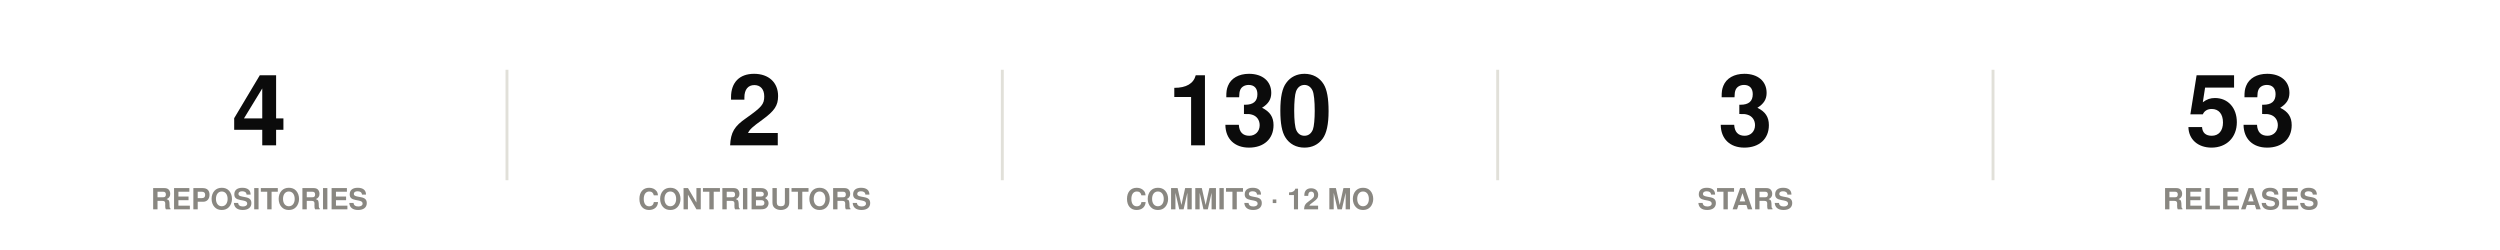
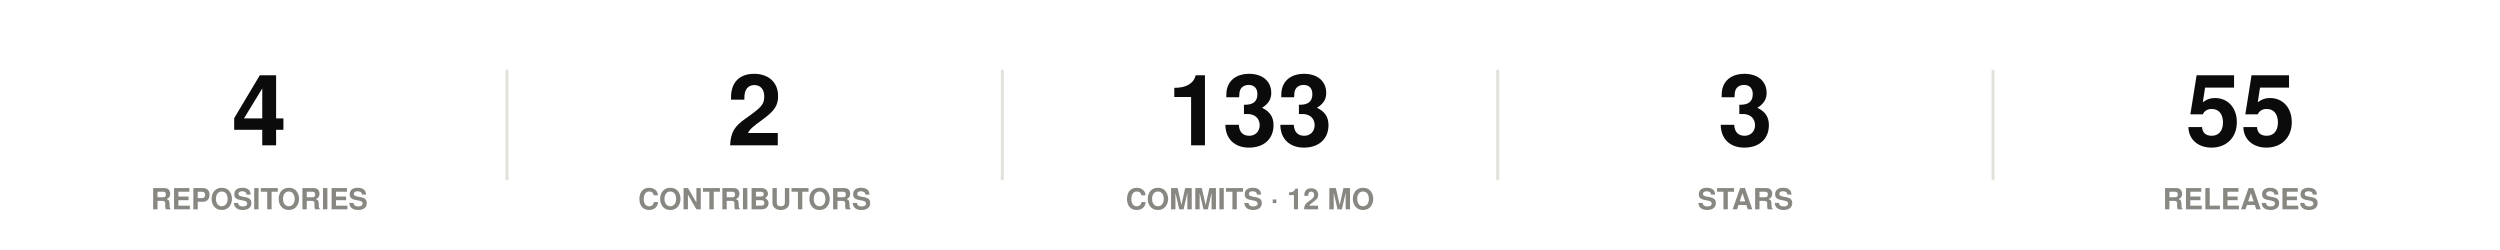
<svg xmlns="http://www.w3.org/2000/svg" width="860" height="86" viewBox="0 0 860 86" role="img">
  <rect width="860" height="86" fill="#ffffff" />
  <style>
@keyframes grow{from{transform:scaleX(0)}}
@keyframes rise{from{opacity:0;transform:translateY(9px)}}
@keyframes fade{from{opacity:0}}
@keyframes draw{to{stroke-dashoffset:0}}
.bar{transform-box:fill-box;transform-origin:left center;animation:grow .9s cubic-bezier(.22,1,.36,1) var(--d,0s) both}
.rise{animation:rise .7s cubic-bezier(.22,1,.36,1) var(--d,0s) both}
.fade{animation:fade .8s ease-out var(--d,0s) both}
.draw{animation:draw 1.7s ease-out .1s both}
@media (prefers-reduced-motion:reduce){
.bar,.rise,.fade,.draw{animation:none;transform:none;opacity:1;stroke-dashoffset:0}
}
</style>
  <g class="rise" style="--d:0.00s">
    <text x="89.2" y="50" font-family="-apple-system,BlinkMacSystemFont,'Segoe UI',Helvetica,Arial,sans-serif" font-size="34" font-weight="700" fill="#0b0b0b" text-anchor="middle">4</text>
    <text x="89.2" y="72" font-family="-apple-system,BlinkMacSystemFont,'Segoe UI',Helvetica,Arial,sans-serif" font-size="10" font-weight="600" fill="#898781" text-anchor="middle">REPOSITORIES</text>
  </g>
  <line x1="174.4" y1="24" x2="174.4" y2="62" stroke="#e1e0d9" stroke-width="1" />
  <g class="rise" style="--d:0.07s">
    <text x="259.6" y="50" font-family="-apple-system,BlinkMacSystemFont,'Segoe UI',Helvetica,Arial,sans-serif" font-size="34" font-weight="700" fill="#0b0b0b" text-anchor="middle">2</text>
    <text x="259.6" y="72" font-family="-apple-system,BlinkMacSystemFont,'Segoe UI',Helvetica,Arial,sans-serif" font-size="10" font-weight="600" fill="#898781" text-anchor="middle">CONTRIBUTORS</text>
  </g>
  <line x1="344.8" y1="24" x2="344.8" y2="62" stroke="#e1e0d9" stroke-width="1" />
  <g class="rise" style="--d:0.14s">
-     <text x="430" y="50" font-family="-apple-system,BlinkMacSystemFont,'Segoe UI',Helvetica,Arial,sans-serif" font-size="34" font-weight="700" fill="#0b0b0b" text-anchor="middle">130</text>
+     <text x="430" y="50" font-family="-apple-system,BlinkMacSystemFont,'Segoe UI',Helvetica,Arial,sans-serif" font-size="34" font-weight="700" fill="#0b0b0b" text-anchor="middle">133</text>
    <text x="430" y="72" font-family="-apple-system,BlinkMacSystemFont,'Segoe UI',Helvetica,Arial,sans-serif" font-size="10" font-weight="600" fill="#898781" text-anchor="middle">COMMITS · 12 MO</text>
  </g>
  <line x1="515.2" y1="24" x2="515.2" y2="62" stroke="#e1e0d9" stroke-width="1" />
  <g class="rise" style="--d:0.21s">
    <text x="600.4" y="50" font-family="-apple-system,BlinkMacSystemFont,'Segoe UI',Helvetica,Arial,sans-serif" font-size="34" font-weight="700" fill="#0b0b0b" text-anchor="middle">3</text>
    <text x="600.4" y="72" font-family="-apple-system,BlinkMacSystemFont,'Segoe UI',Helvetica,Arial,sans-serif" font-size="10" font-weight="600" fill="#898781" text-anchor="middle">STARS</text>
  </g>
  <line x1="685.6" y1="24" x2="685.6" y2="62" stroke="#e1e0d9" stroke-width="1" />
  <g class="rise" style="--d:0.28s">
-     <text x="770.8" y="50" font-family="-apple-system,BlinkMacSystemFont,'Segoe UI',Helvetica,Arial,sans-serif" font-size="34" font-weight="700" fill="#0b0b0b" text-anchor="middle">53</text>
+     <text x="770.8" y="50" font-family="-apple-system,BlinkMacSystemFont,'Segoe UI',Helvetica,Arial,sans-serif" font-size="34" font-weight="700" fill="#0b0b0b" text-anchor="middle">55</text>
    <text x="770.8" y="72" font-family="-apple-system,BlinkMacSystemFont,'Segoe UI',Helvetica,Arial,sans-serif" font-size="10" font-weight="600" fill="#898781" text-anchor="middle">RELEASES</text>
  </g>
</svg>
